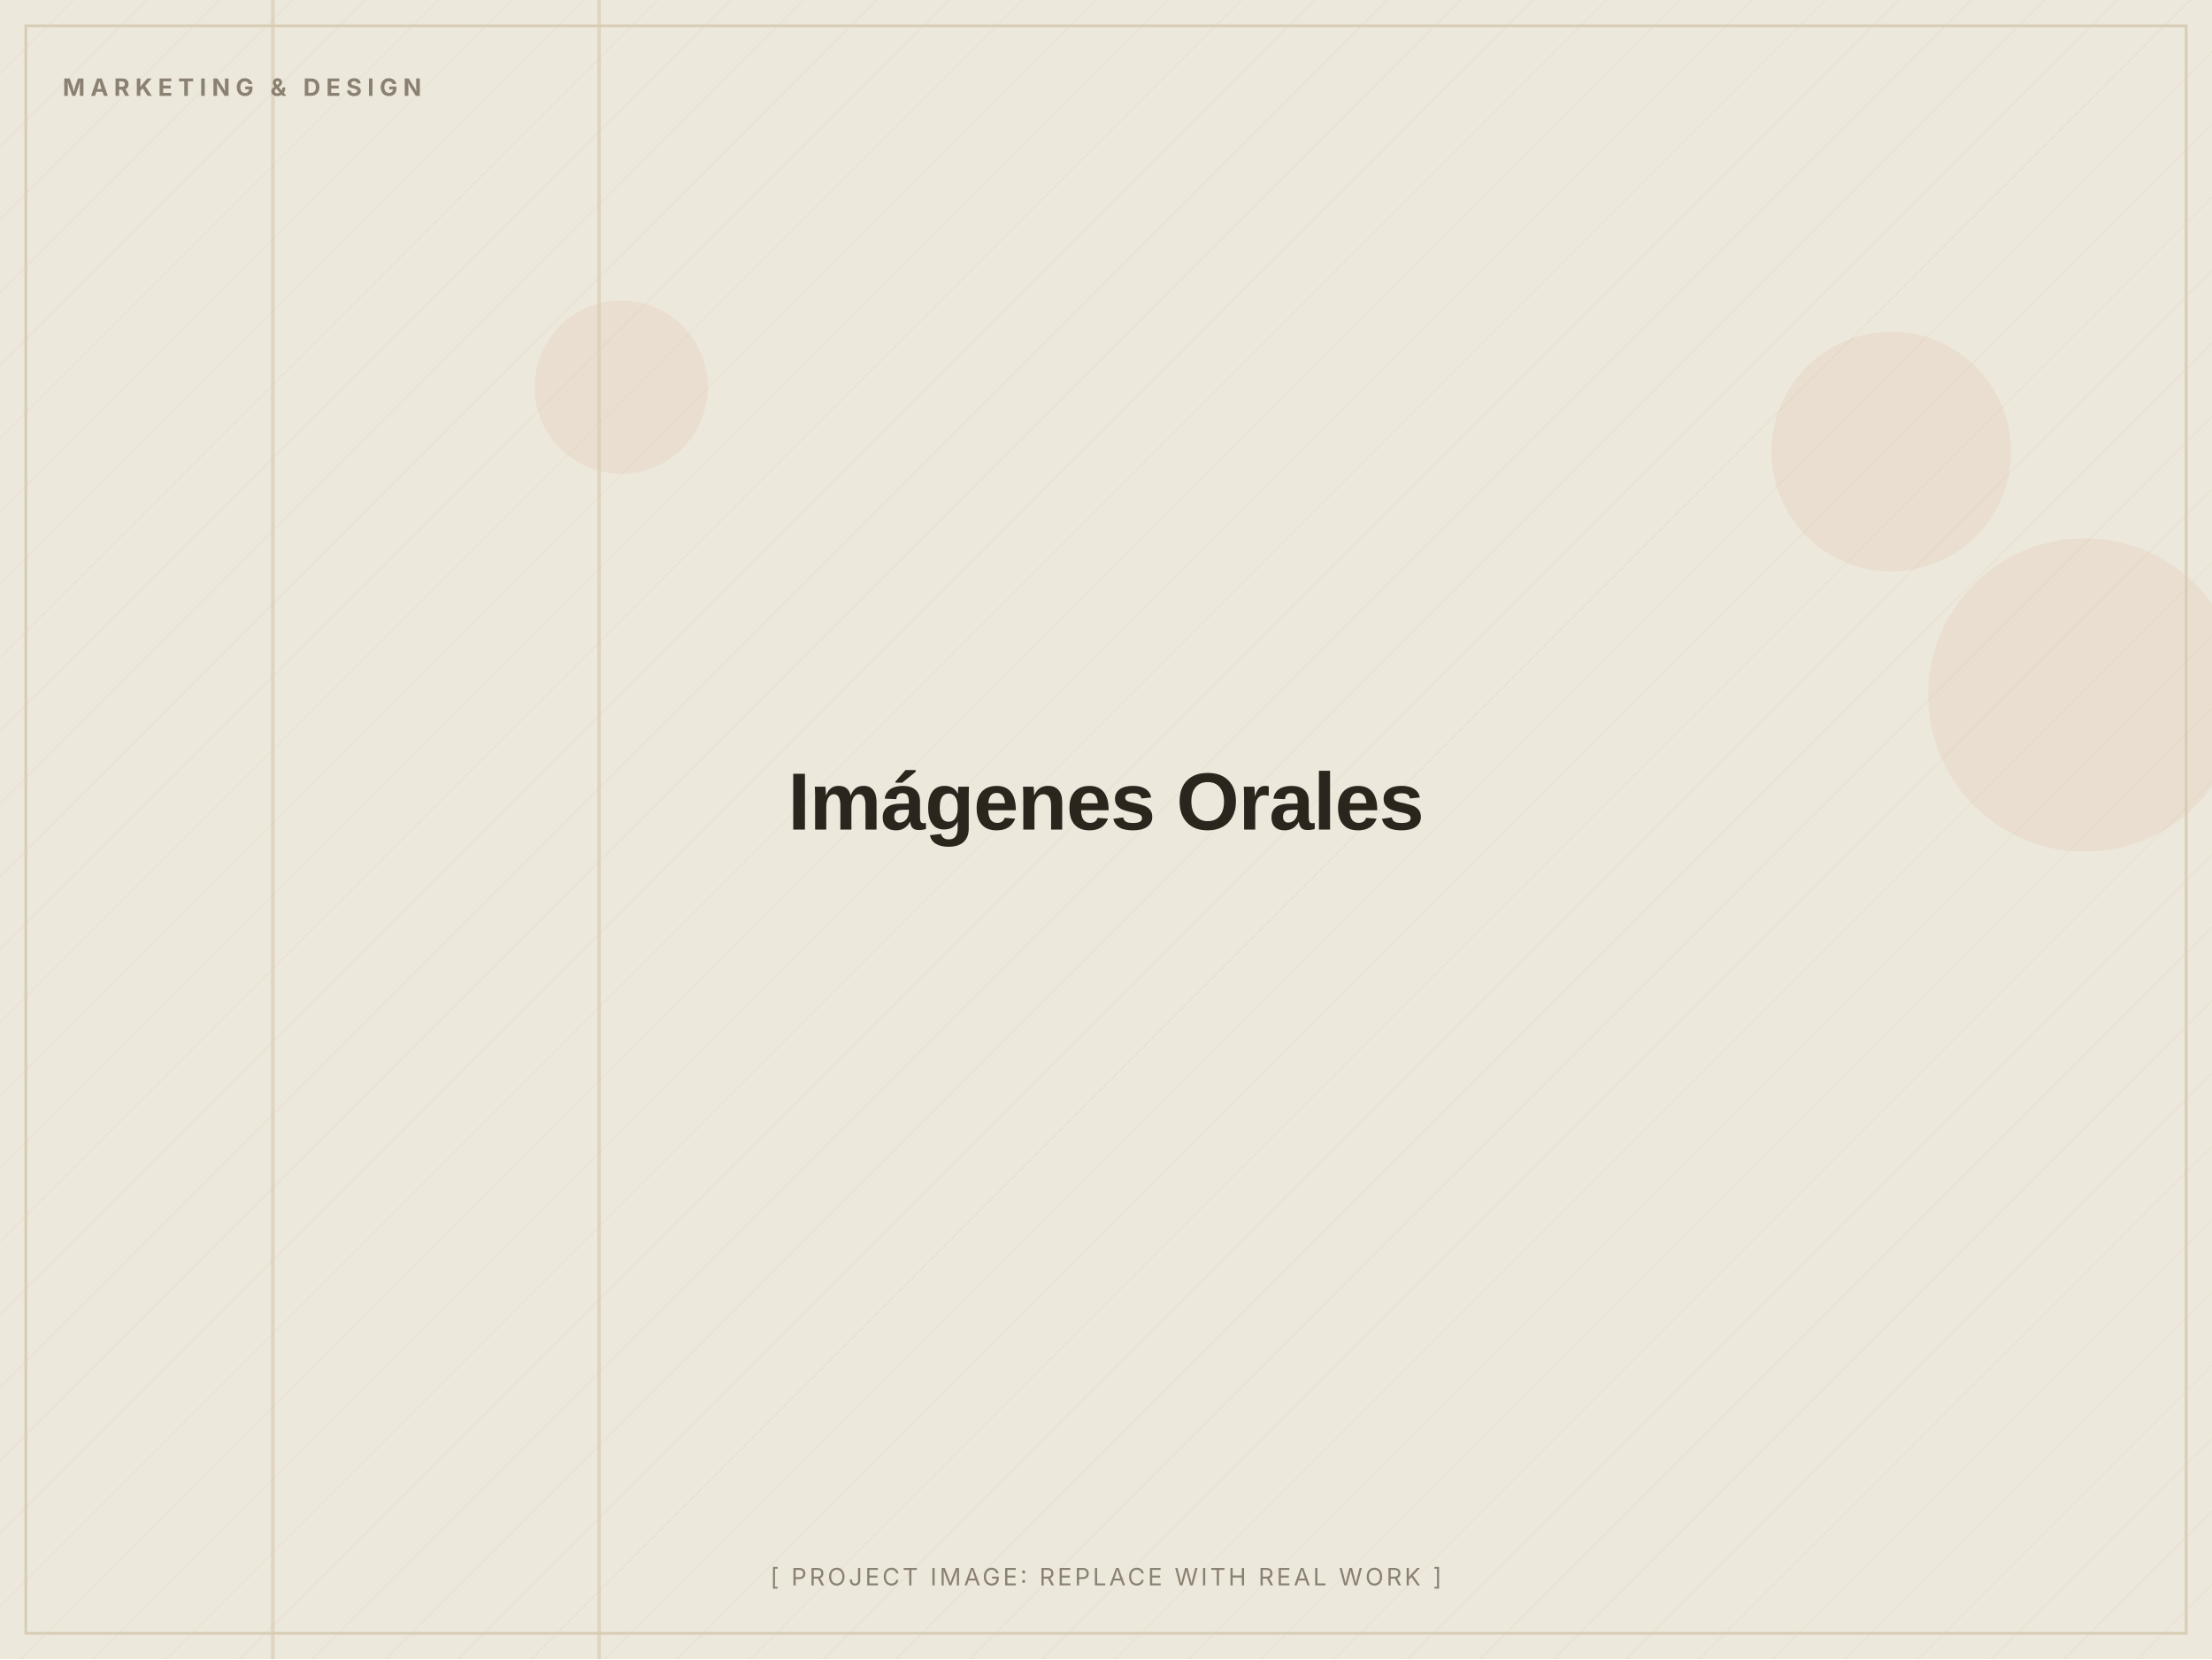
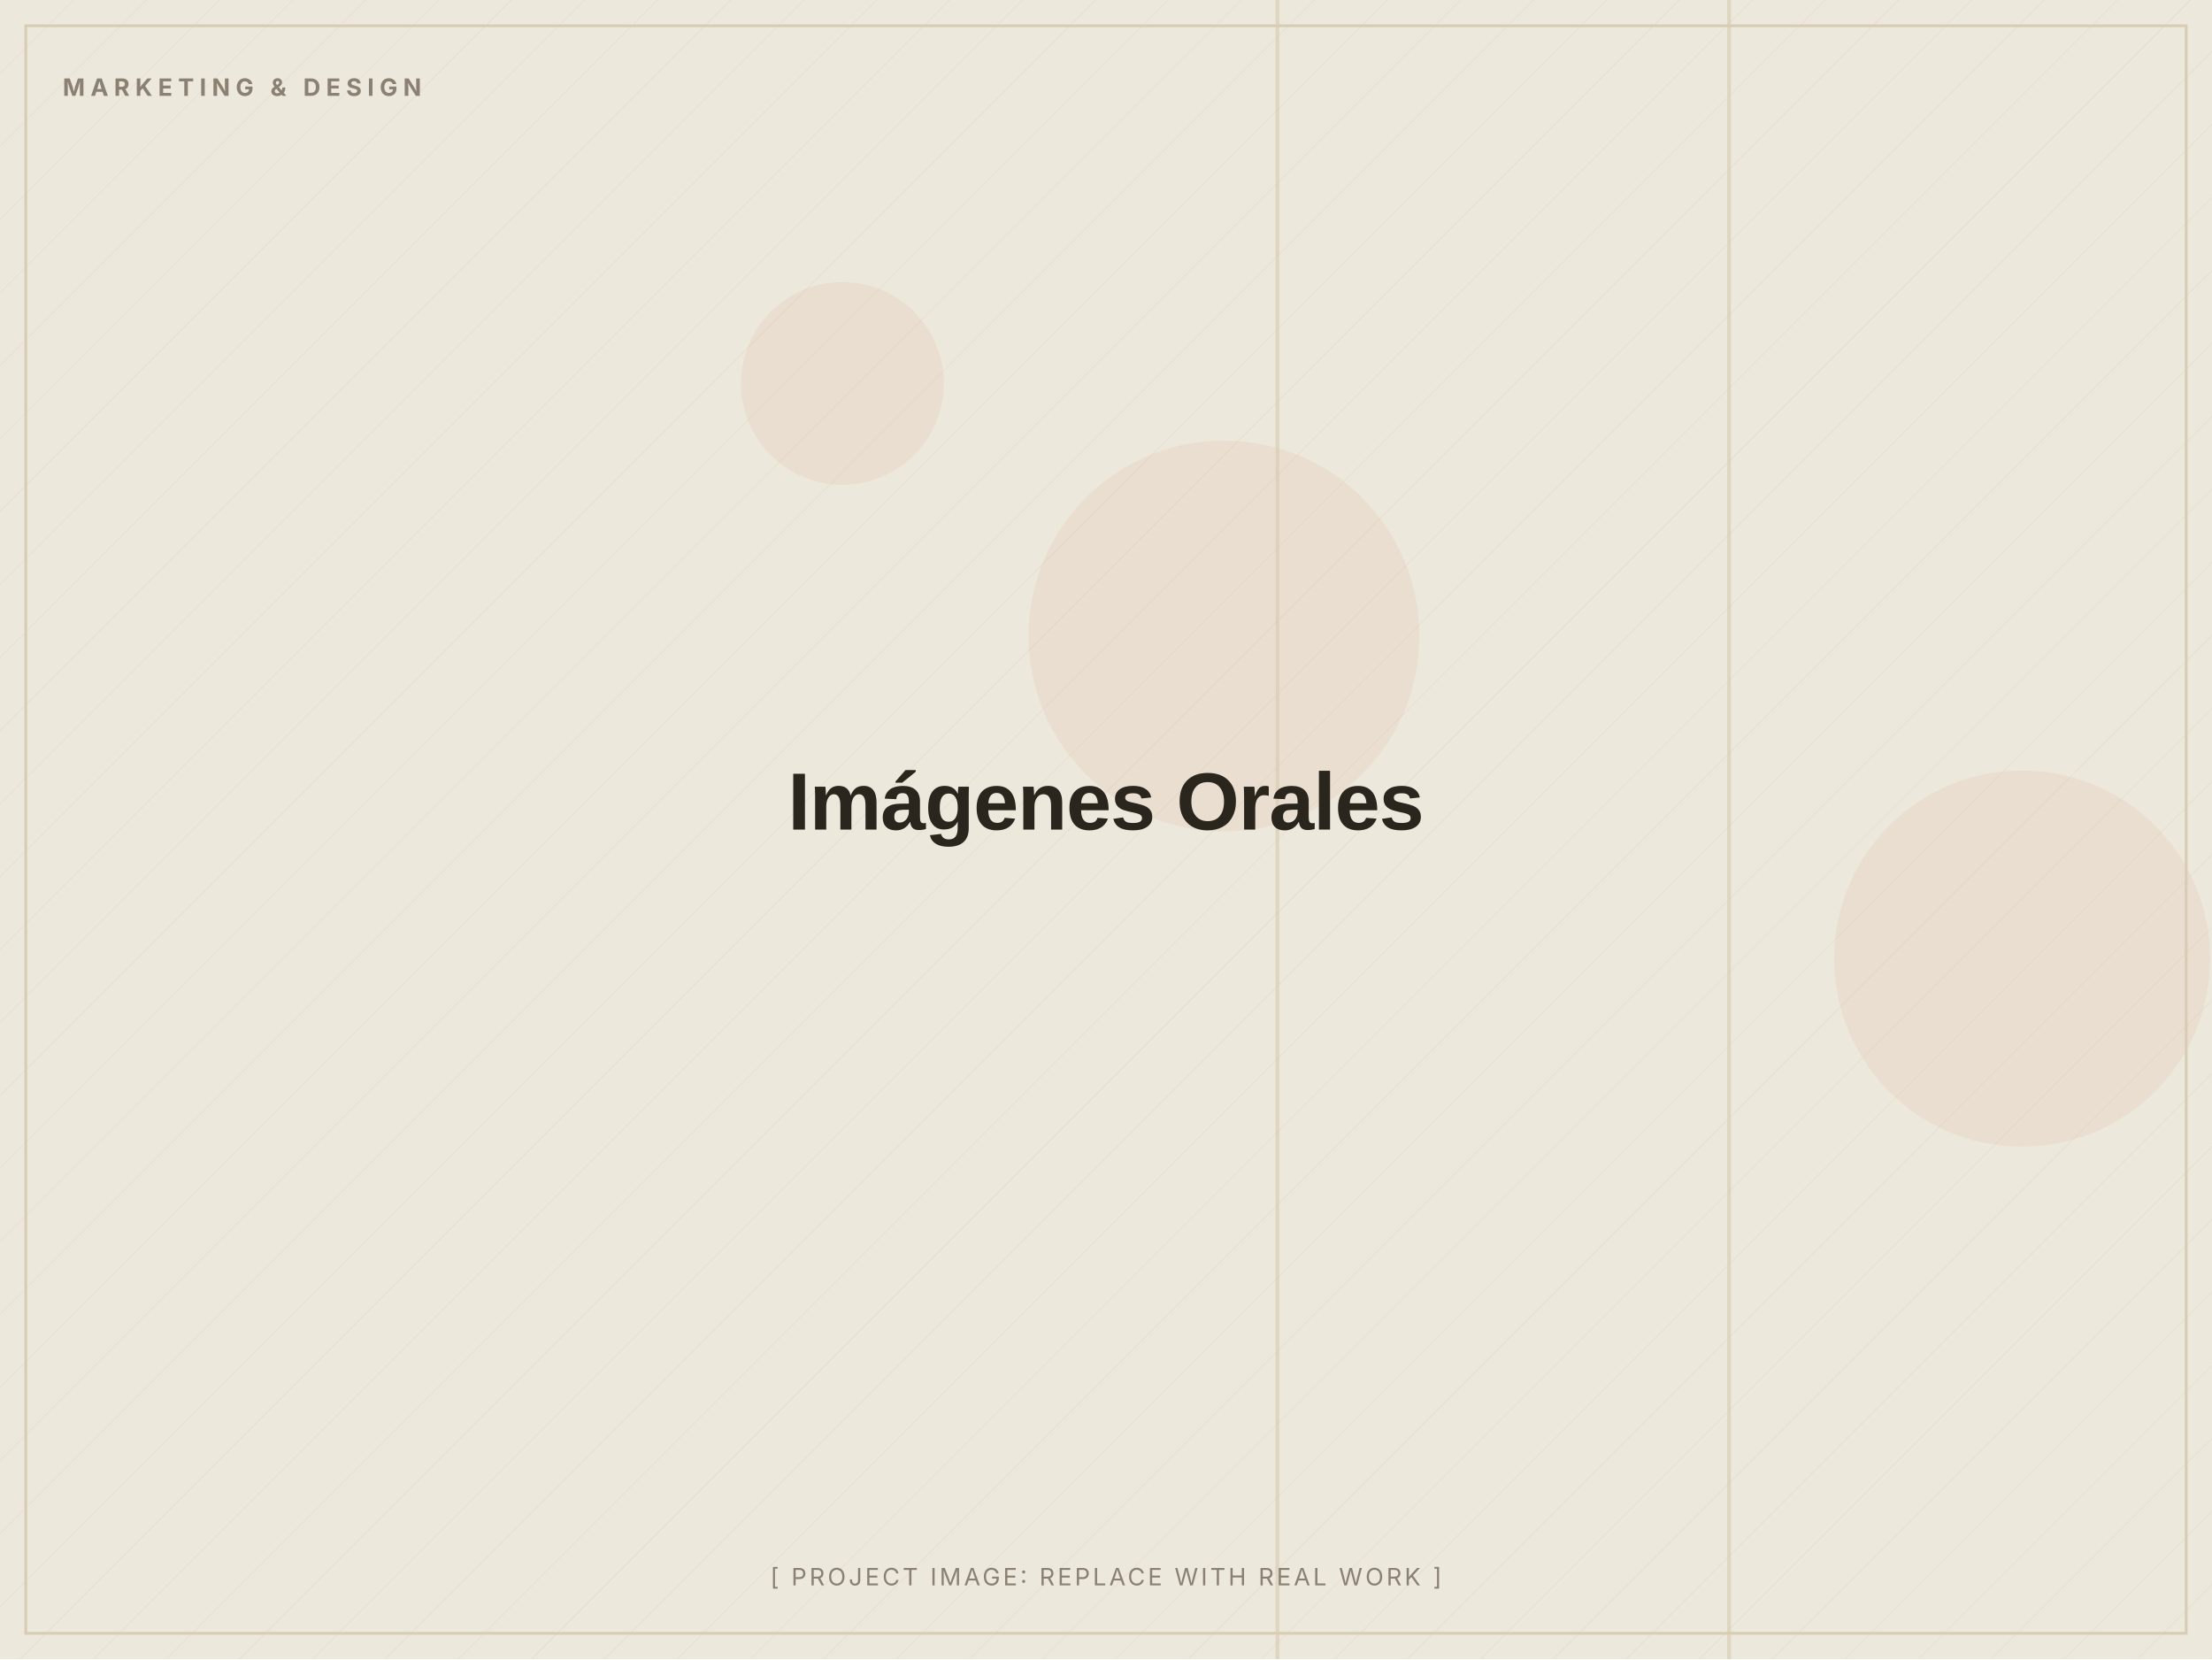
<svg xmlns="http://www.w3.org/2000/svg" width="1200" height="900" viewBox="0 0 1200 900" role="img" aria-label="Imágenes Orales (placeholder image)">
  <defs>
    <pattern id="d" width="28" height="28" patternUnits="userSpaceOnUse" patternTransform="rotate(45)">
      <line x1="0" y1="0" x2="0" y2="28" stroke="#D8CDB4" stroke-width="1" opacity="0.5" />
    </pattern>
  </defs>
  <rect width="1200" height="900" fill="#EDE8DC" />
  <rect width="1200" height="900" fill="url(#d)" opacity="0.55" />
-   <circle cx="337" cy="210" r="47" fill="#C2410C" opacity="0.06" />
-   <circle cx="1026" cy="245" r="65" fill="#C2410C" opacity="0.06" />
-   <circle cx="1131" cy="377" r="85" fill="#C2410C" opacity="0.06" />
-   <rect x="147" y="0" width="2" height="900" fill="#D8CDB4" opacity="0.7" />
-   <rect x="324" y="0" width="2" height="900" fill="#D8CDB4" opacity="0.7" />
+   <circle cx="457" cy="208" r="55" fill="#C2410C" opacity="0.06" />
+   <circle cx="1097" cy="520" r="102" fill="#C2410C" opacity="0.06" />
+   <circle cx="664" cy="345" r="106" fill="#C2410C" opacity="0.06" />
+   <rect x="692" y="0" width="2" height="900" fill="#D8CDB4" opacity="0.7" />
+   <rect x="937" y="0" width="2" height="900" fill="#D8CDB4" opacity="0.7" />
  <rect x="14" y="14" width="1172" height="872" fill="none" stroke="#D8CDB4" stroke-width="1.5" />
  <text x="34" y="52" font-family="Inter, Arial, sans-serif" font-weight="700" font-size="13" letter-spacing="3" fill="#8A8172">MARKETING &amp; DESIGN</text>
  <text x="600.0" y="450.0" text-anchor="middle" font-family="Archivo, Arial, sans-serif" font-weight="800" font-size="44" letter-spacing="-0.5" fill="#2A251D">Imágenes Orales</text>
  <text x="600.0" y="860" text-anchor="middle" font-family="Inter, Arial, sans-serif" font-size="13" letter-spacing="1.5" fill="#8A8172">[ PROJECT IMAGE: REPLACE WITH REAL WORK ]</text>
</svg>
